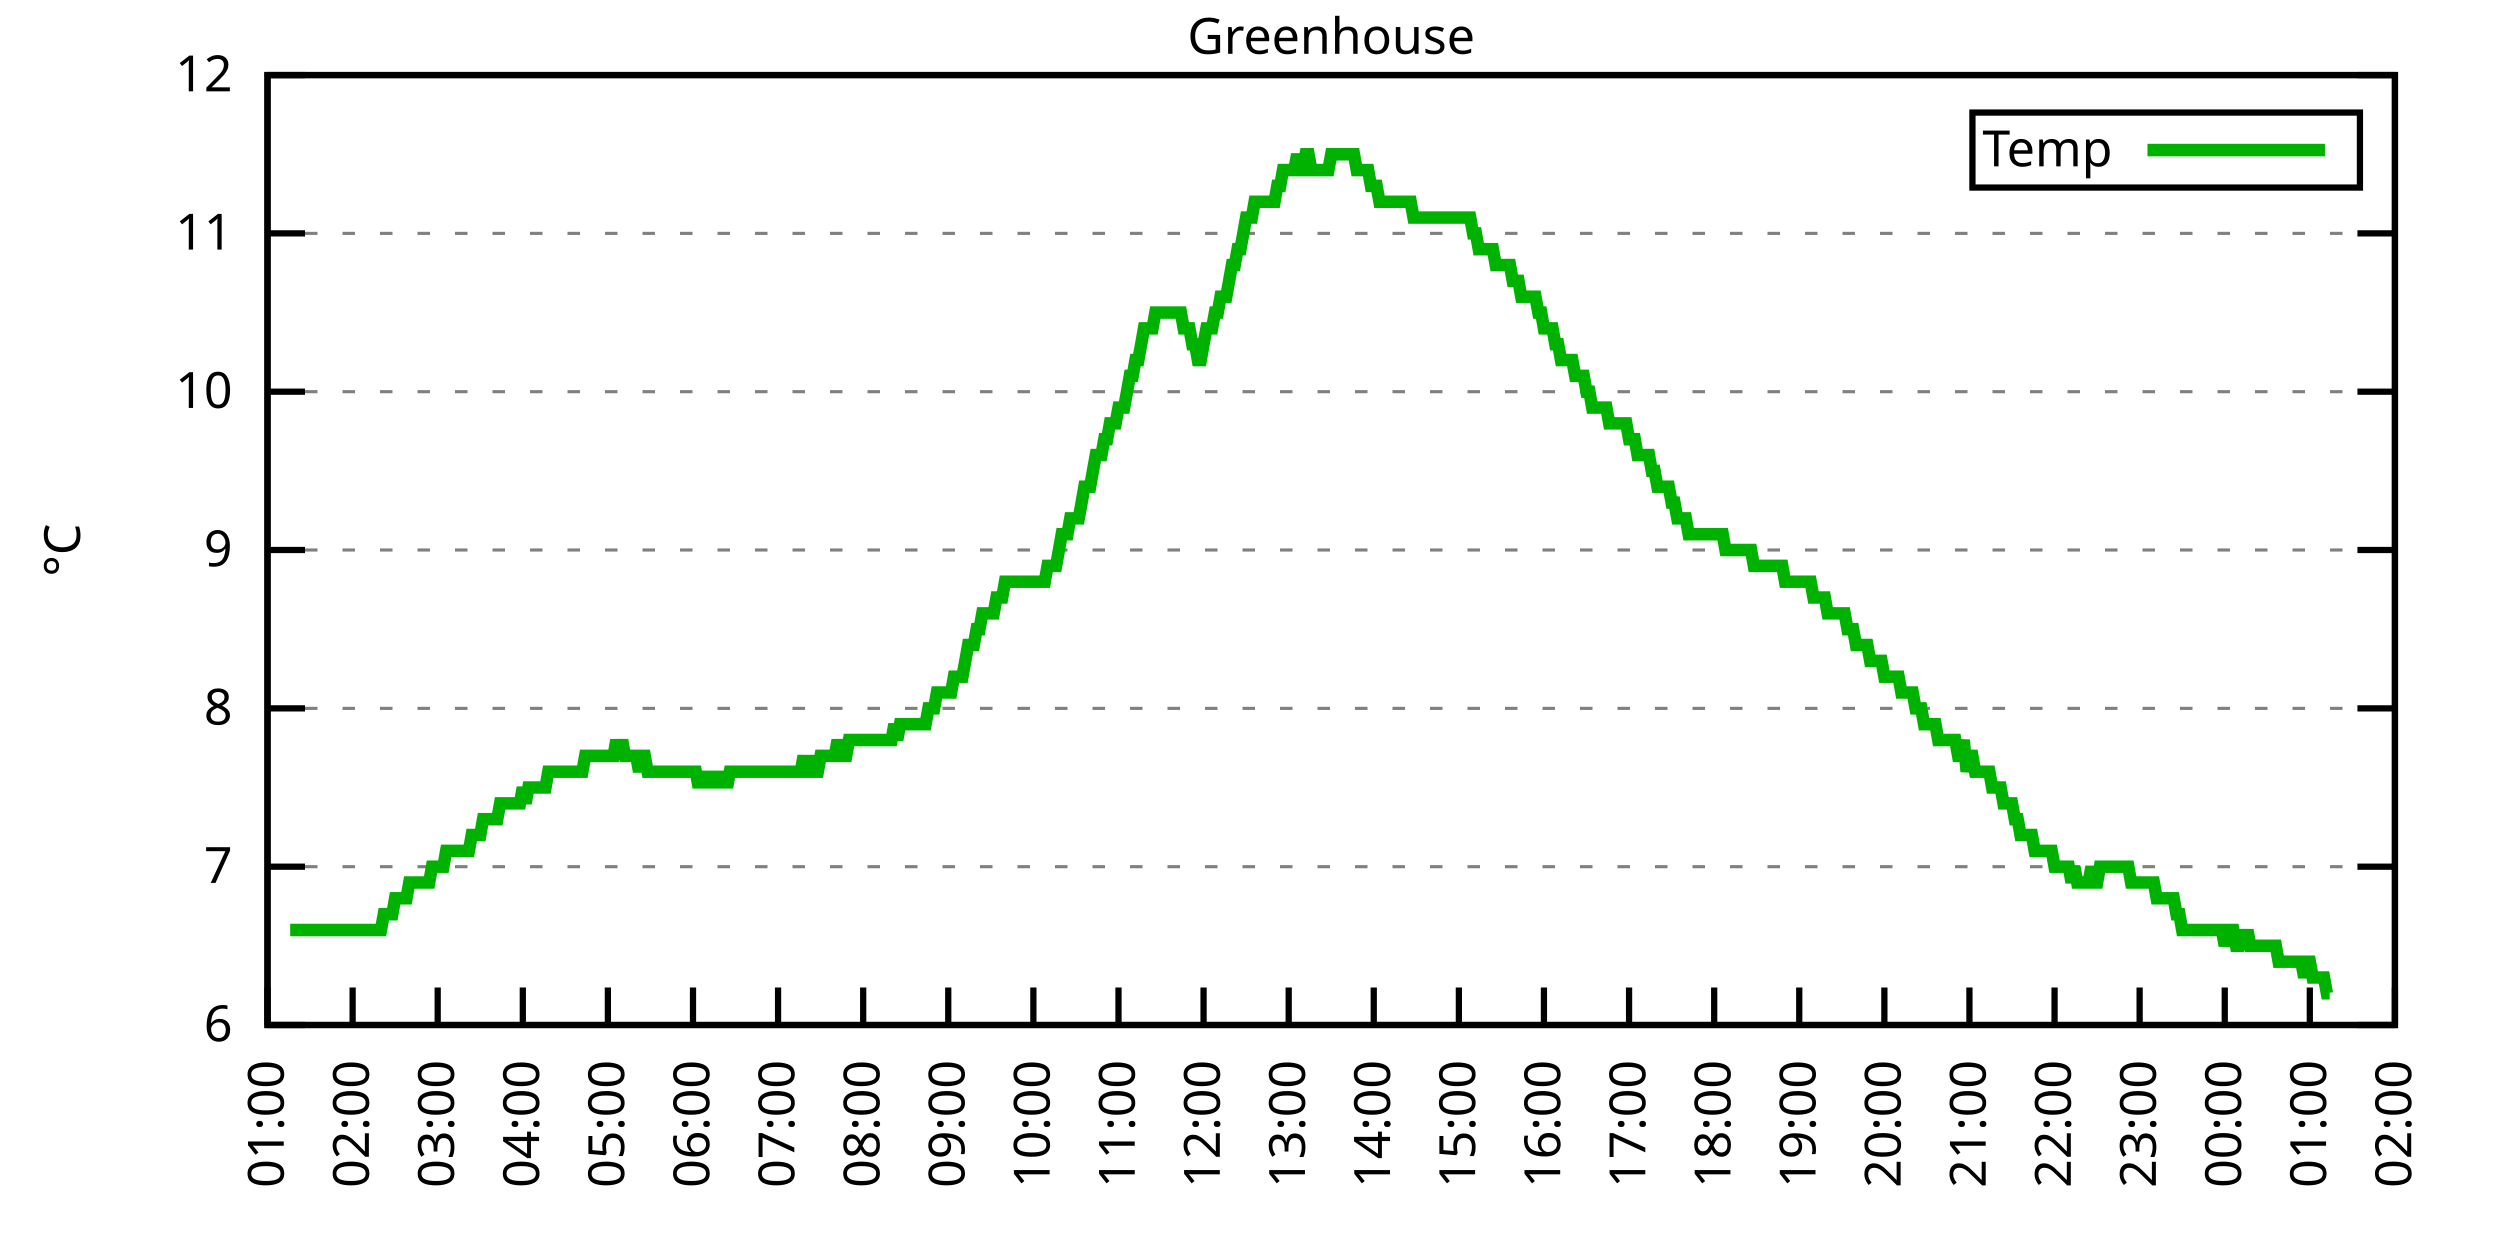
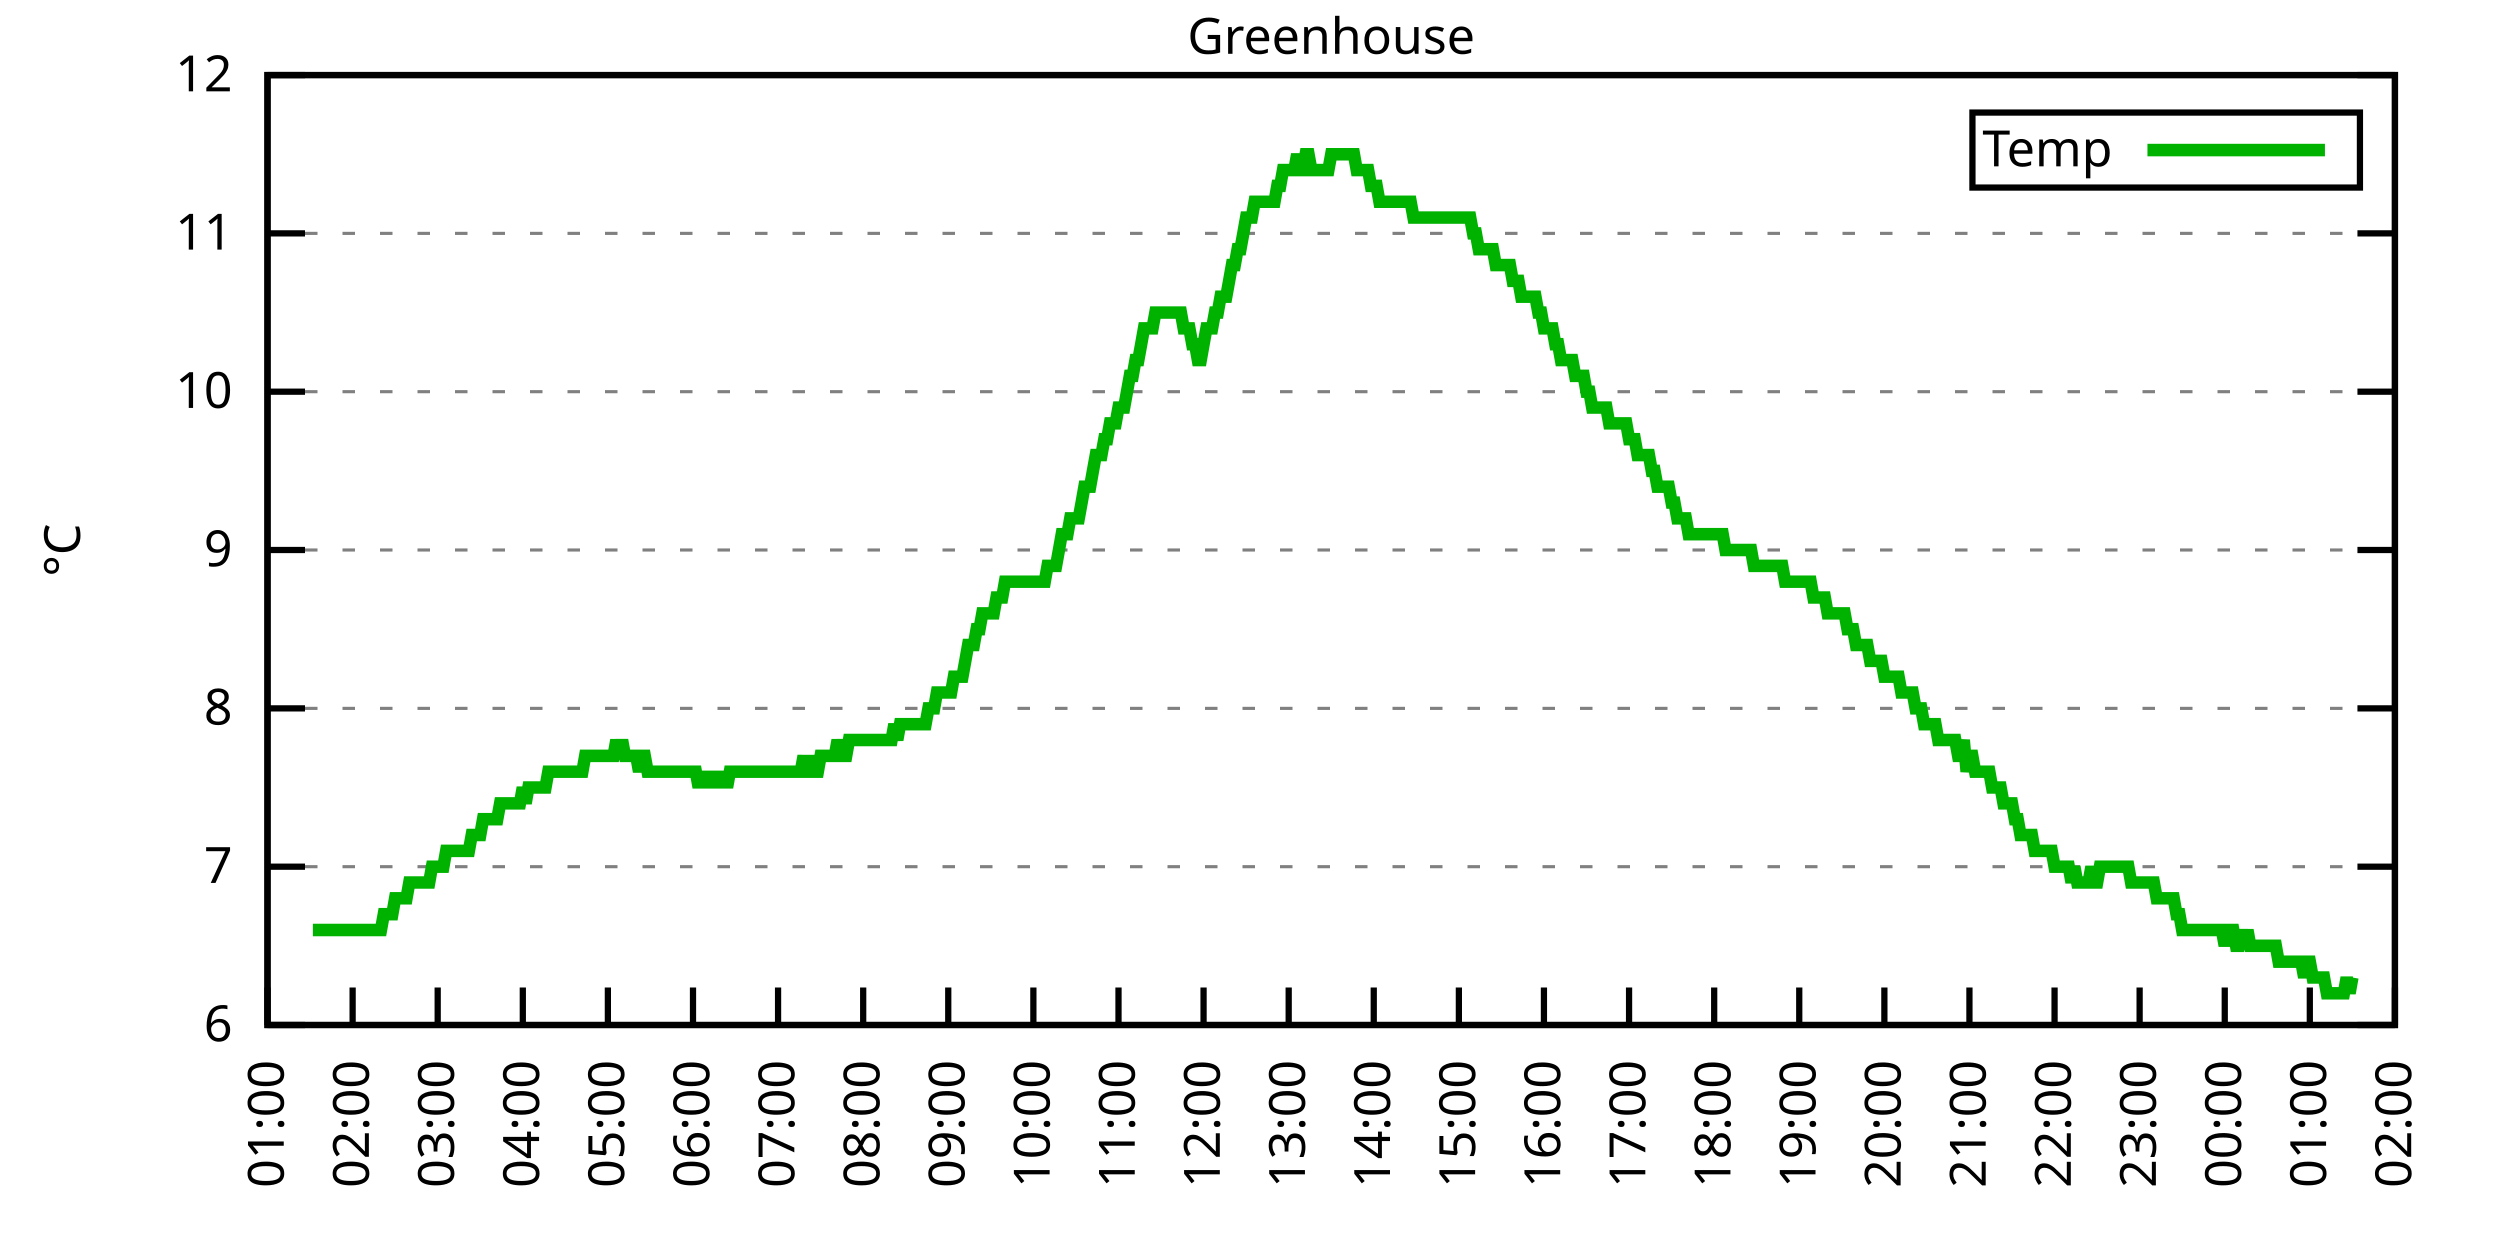
<svg xmlns="http://www.w3.org/2000/svg" xmlns:xlink="http://www.w3.org/1999/xlink" width="400" height="200" viewBox="0 0 400 200">
  <g id="gnuplot_canvas">
    <rect x="0" y="0" width="400" height="200" fill="none" />
    <defs>
      <circle id="gpDot" r="0.5" stroke-width="0.5" stroke="currentColor" />
      <path id="gpPt0" stroke-width="0.333" stroke="currentColor" d="M-1,0 h2 M0,-1 v2" />
      <path id="gpPt1" stroke-width="0.333" stroke="currentColor" d="M-1,-1 L1,1 M1,-1 L-1,1" />
      <path id="gpPt2" stroke-width="0.333" stroke="currentColor" d="M-1,0 L1,0 M0,-1 L0,1 M-1,-1 L1,1 M-1,1 L1,-1" />
      <rect id="gpPt3" stroke-width="0.333" stroke="currentColor" x="-1" y="-1" width="2" height="2" />
      <rect id="gpPt4" stroke-width="0.333" stroke="currentColor" fill="currentColor" x="-1" y="-1" width="2" height="2" />
      <circle id="gpPt5" stroke-width="0.333" stroke="currentColor" cx="0" cy="0" r="1" />
      <use xlink:href="#gpPt5" id="gpPt6" fill="currentColor" stroke="none" />
      <path id="gpPt7" stroke-width="0.333" stroke="currentColor" d="M0,-1.33 L-1.33,0.67 L1.33,0.67 z" />
      <use xlink:href="#gpPt7" id="gpPt8" fill="currentColor" stroke="none" />
      <use xlink:href="#gpPt7" id="gpPt9" stroke="currentColor" transform="rotate(180)" />
      <use xlink:href="#gpPt9" id="gpPt10" fill="currentColor" stroke="none" />
      <use xlink:href="#gpPt3" id="gpPt11" stroke="currentColor" transform="rotate(45)" />
      <use xlink:href="#gpPt11" id="gpPt12" fill="currentColor" stroke="none" />
      <path id="gpPt13" stroke-width="0.333" stroke="currentColor" d="M0,1.330 L1.265,0.411 L0.782,-1.067 L-0.782,-1.076 L-1.265,0.411 z" />
      <use xlink:href="#gpPt13" id="gpPt14" fill="currentColor" stroke="none" />
      <filter id="textbox" filterUnits="objectBoundingBox" x="0" y="0" height="1" width="1">
        <feFlood flood-color="white" flood-opacity="1" result="bgnd" />
        <feComposite in="SourceGraphic" in2="bgnd" operator="atop" />
      </filter>
      <filter id="greybox" filterUnits="objectBoundingBox" x="0" y="0" height="1" width="1">
        <feFlood flood-color="lightgrey" flood-opacity="1" result="grey" />
        <feComposite in="SourceGraphic" in2="grey" operator="atop" />
      </filter>
    </defs>
    <g fill="none" color="white" stroke="currentColor" stroke-width="1.00" stroke-linecap="butt" stroke-linejoin="miter">
</g>
    <g fill="none" color="black" stroke="currentColor" stroke-width="1.00" stroke-linecap="butt" stroke-linejoin="miter">
      <g stroke="none" shape-rendering="crispEdges">
        <polygon fill="rgb(255, 255, 255)" points="42.80,164.00 383.18,164.00 383.18,12.02 42.80,12.02 " />
      </g>
    </g>
    <g fill="none" color="black" stroke="currentColor" stroke-width="1.00" stroke-linecap="butt" stroke-linejoin="miter">
</g>
    <g fill="none" color="black" stroke="black" stroke-width="0.50" stroke-linecap="butt" stroke-linejoin="miter">
</g>
    <g fill="none" color="gray" stroke="currentColor" stroke-width="0.50" stroke-linecap="butt" stroke-linejoin="miter">
      <path stroke="gray" stroke-dasharray="2,4" class="gridline" d="M42.80,164.00 L383.19,164.00  " />
    </g>
    <g fill="none" color="gray" stroke="gray" stroke-width="1.00" stroke-linecap="butt" stroke-linejoin="miter">
</g>
    <g fill="none" color="black" stroke="currentColor" stroke-width="1.00" stroke-linecap="butt" stroke-linejoin="miter">
      <path stroke="black" d="M42.80,164.00 L48.80,164.00 M383.19,164.00 L377.19,164.00  " />
      <g transform="translate(37.20,166.60)" stroke="none" fill="black" font-family="Sans" font-size="8.00" text-anchor="end">
        <text>
          <tspan font-family="Sans"> 6</tspan>
        </text>
      </g>
    </g>
    <g fill="none" color="black" stroke="currentColor" stroke-width="1.00" stroke-linecap="butt" stroke-linejoin="miter">
</g>
    <g fill="none" color="black" stroke="black" stroke-width="0.50" stroke-linecap="butt" stroke-linejoin="miter">
</g>
    <g fill="none" color="gray" stroke="currentColor" stroke-width="0.50" stroke-linecap="butt" stroke-linejoin="miter">
      <path stroke="gray" stroke-dasharray="2,4" class="gridline" d="M42.80,138.67 L383.19,138.67  " />
    </g>
    <g fill="none" color="gray" stroke="gray" stroke-width="1.00" stroke-linecap="butt" stroke-linejoin="miter">
</g>
    <g fill="none" color="black" stroke="currentColor" stroke-width="1.00" stroke-linecap="butt" stroke-linejoin="miter">
      <path stroke="black" d="M42.80,138.67 L48.80,138.67 M383.19,138.67 L377.19,138.67  " />
      <g transform="translate(37.20,141.27)" stroke="none" fill="black" font-family="Sans" font-size="8.00" text-anchor="end">
        <text>
          <tspan font-family="Sans"> 7</tspan>
        </text>
      </g>
    </g>
    <g fill="none" color="black" stroke="currentColor" stroke-width="1.00" stroke-linecap="butt" stroke-linejoin="miter">
</g>
    <g fill="none" color="black" stroke="black" stroke-width="0.50" stroke-linecap="butt" stroke-linejoin="miter">
</g>
    <g fill="none" color="gray" stroke="currentColor" stroke-width="0.50" stroke-linecap="butt" stroke-linejoin="miter">
      <path stroke="gray" stroke-dasharray="2,4" class="gridline" d="M42.80,113.34 L383.19,113.34  " />
    </g>
    <g fill="none" color="gray" stroke="gray" stroke-width="1.00" stroke-linecap="butt" stroke-linejoin="miter">
</g>
    <g fill="none" color="black" stroke="currentColor" stroke-width="1.00" stroke-linecap="butt" stroke-linejoin="miter">
      <path stroke="black" d="M42.80,113.34 L48.80,113.34 M383.19,113.34 L377.19,113.34  " />
      <g transform="translate(37.20,115.94)" stroke="none" fill="black" font-family="Sans" font-size="8.00" text-anchor="end">
        <text>
          <tspan font-family="Sans"> 8</tspan>
        </text>
      </g>
    </g>
    <g fill="none" color="black" stroke="currentColor" stroke-width="1.00" stroke-linecap="butt" stroke-linejoin="miter">
</g>
    <g fill="none" color="black" stroke="black" stroke-width="0.50" stroke-linecap="butt" stroke-linejoin="miter">
</g>
    <g fill="none" color="gray" stroke="currentColor" stroke-width="0.50" stroke-linecap="butt" stroke-linejoin="miter">
      <path stroke="gray" stroke-dasharray="2,4" class="gridline" d="M42.80,88.00 L383.19,88.00  " />
    </g>
    <g fill="none" color="gray" stroke="gray" stroke-width="1.00" stroke-linecap="butt" stroke-linejoin="miter">
</g>
    <g fill="none" color="black" stroke="currentColor" stroke-width="1.00" stroke-linecap="butt" stroke-linejoin="miter">
      <path stroke="black" d="M42.80,88.00 L48.80,88.00 M383.19,88.00 L377.19,88.00  " />
      <g transform="translate(37.20,90.60)" stroke="none" fill="black" font-family="Sans" font-size="8.00" text-anchor="end">
        <text>
          <tspan font-family="Sans"> 9</tspan>
        </text>
      </g>
    </g>
    <g fill="none" color="black" stroke="currentColor" stroke-width="1.00" stroke-linecap="butt" stroke-linejoin="miter">
</g>
    <g fill="none" color="black" stroke="black" stroke-width="0.50" stroke-linecap="butt" stroke-linejoin="miter">
</g>
    <g fill="none" color="gray" stroke="currentColor" stroke-width="0.50" stroke-linecap="butt" stroke-linejoin="miter">
      <path stroke="gray" stroke-dasharray="2,4" class="gridline" d="M42.80,62.67 L383.19,62.67  " />
    </g>
    <g fill="none" color="gray" stroke="gray" stroke-width="1.00" stroke-linecap="butt" stroke-linejoin="miter">
</g>
    <g fill="none" color="black" stroke="currentColor" stroke-width="1.00" stroke-linecap="butt" stroke-linejoin="miter">
      <path stroke="black" d="M42.80,62.67 L48.80,62.67 M383.19,62.67 L377.19,62.67  " />
      <g transform="translate(37.20,65.27)" stroke="none" fill="black" font-family="Sans" font-size="8.00" text-anchor="end">
        <text>
          <tspan font-family="Sans"> 10</tspan>
        </text>
      </g>
    </g>
    <g fill="none" color="black" stroke="currentColor" stroke-width="1.00" stroke-linecap="butt" stroke-linejoin="miter">
</g>
    <g fill="none" color="black" stroke="black" stroke-width="0.50" stroke-linecap="butt" stroke-linejoin="miter">
</g>
    <g fill="none" color="gray" stroke="currentColor" stroke-width="0.50" stroke-linecap="butt" stroke-linejoin="miter">
      <path stroke="gray" stroke-dasharray="2,4" class="gridline" d="M42.80,37.34 L383.19,37.34  " />
    </g>
    <g fill="none" color="gray" stroke="gray" stroke-width="1.00" stroke-linecap="butt" stroke-linejoin="miter">
</g>
    <g fill="none" color="black" stroke="currentColor" stroke-width="1.00" stroke-linecap="butt" stroke-linejoin="miter">
      <path stroke="black" d="M42.80,37.34 L48.80,37.34 M383.19,37.34 L377.19,37.34  " />
      <g transform="translate(37.20,39.94)" stroke="none" fill="black" font-family="Sans" font-size="8.00" text-anchor="end">
        <text>
          <tspan font-family="Sans"> 11</tspan>
        </text>
      </g>
    </g>
    <g fill="none" color="black" stroke="currentColor" stroke-width="1.00" stroke-linecap="butt" stroke-linejoin="miter">
</g>
    <g fill="none" color="black" stroke="black" stroke-width="0.50" stroke-linecap="butt" stroke-linejoin="miter">
</g>
    <g fill="none" color="gray" stroke="currentColor" stroke-width="0.50" stroke-linecap="butt" stroke-linejoin="miter">
      <path stroke="gray" stroke-dasharray="2,4" class="gridline" d="M42.80,12.01 L383.19,12.01  " />
    </g>
    <g fill="none" color="gray" stroke="gray" stroke-width="1.00" stroke-linecap="butt" stroke-linejoin="miter">
</g>
    <g fill="none" color="black" stroke="currentColor" stroke-width="1.00" stroke-linecap="butt" stroke-linejoin="miter">
      <path stroke="black" d="M42.80,12.01 L48.80,12.01 M383.19,12.01 L377.19,12.01  " />
      <g transform="translate(37.20,14.61)" stroke="none" fill="black" font-family="Sans" font-size="8.00" text-anchor="end">
        <text>
          <tspan font-family="Sans"> 12</tspan>
        </text>
      </g>
    </g>
    <g fill="none" color="black" stroke="currentColor" stroke-width="1.00" stroke-linecap="butt" stroke-linejoin="miter">
      <path stroke="black" d="M42.80,164.00 L42.80,158.00  " />
      <g transform="translate(45.40,169.60) rotate(270.00)" stroke="none" fill="black" font-family="Sans" font-size="8.00" text-anchor="end">
        <text>
          <tspan font-family="Sans">01:00</tspan>
        </text>
      </g>
    </g>
    <g fill="none" color="black" stroke="currentColor" stroke-width="1.00" stroke-linecap="butt" stroke-linejoin="miter">
      <path stroke="black" d="M56.42,164.00 L56.42,158.00  " />
      <g transform="translate(59.02,169.60) rotate(270.00)" stroke="none" fill="black" font-family="Sans" font-size="8.00" text-anchor="end">
        <text>
          <tspan font-family="Sans">02:00</tspan>
        </text>
      </g>
    </g>
    <g fill="none" color="black" stroke="currentColor" stroke-width="1.00" stroke-linecap="butt" stroke-linejoin="miter">
      <path stroke="black" d="M70.03,164.00 L70.03,158.00  " />
      <g transform="translate(72.63,169.60) rotate(270.00)" stroke="none" fill="black" font-family="Sans" font-size="8.00" text-anchor="end">
        <text>
          <tspan font-family="Sans">03:00</tspan>
        </text>
      </g>
    </g>
    <g fill="none" color="black" stroke="currentColor" stroke-width="1.00" stroke-linecap="butt" stroke-linejoin="miter">
      <path stroke="black" d="M83.65,164.00 L83.65,158.00  " />
      <g transform="translate(86.25,169.60) rotate(270.00)" stroke="none" fill="black" font-family="Sans" font-size="8.00" text-anchor="end">
        <text>
          <tspan font-family="Sans">04:00</tspan>
        </text>
      </g>
    </g>
    <g fill="none" color="black" stroke="currentColor" stroke-width="1.00" stroke-linecap="butt" stroke-linejoin="miter">
      <path stroke="black" d="M97.26,164.00 L97.26,158.00  " />
      <g transform="translate(99.86,169.60) rotate(270.00)" stroke="none" fill="black" font-family="Sans" font-size="8.00" text-anchor="end">
        <text>
          <tspan font-family="Sans">05:00</tspan>
        </text>
      </g>
    </g>
    <g fill="none" color="black" stroke="currentColor" stroke-width="1.00" stroke-linecap="butt" stroke-linejoin="miter">
      <path stroke="black" d="M110.88,164.00 L110.88,158.00  " />
      <g transform="translate(113.48,169.60) rotate(270.00)" stroke="none" fill="black" font-family="Sans" font-size="8.00" text-anchor="end">
        <text>
          <tspan font-family="Sans">06:00</tspan>
        </text>
      </g>
    </g>
    <g fill="none" color="black" stroke="currentColor" stroke-width="1.00" stroke-linecap="butt" stroke-linejoin="miter">
      <path stroke="black" d="M124.49,164.00 L124.49,158.00  " />
      <g transform="translate(127.09,169.60) rotate(270.00)" stroke="none" fill="black" font-family="Sans" font-size="8.00" text-anchor="end">
        <text>
          <tspan font-family="Sans">07:00</tspan>
        </text>
      </g>
    </g>
    <g fill="none" color="black" stroke="currentColor" stroke-width="1.00" stroke-linecap="butt" stroke-linejoin="miter">
      <path stroke="black" d="M138.11,164.00 L138.11,158.00  " />
      <g transform="translate(140.71,169.60) rotate(270.00)" stroke="none" fill="black" font-family="Sans" font-size="8.00" text-anchor="end">
        <text>
          <tspan font-family="Sans">08:00</tspan>
        </text>
      </g>
    </g>
    <g fill="none" color="black" stroke="currentColor" stroke-width="1.00" stroke-linecap="butt" stroke-linejoin="miter">
      <path stroke="black" d="M151.72,164.00 L151.72,158.00  " />
      <g transform="translate(154.32,169.60) rotate(270.00)" stroke="none" fill="black" font-family="Sans" font-size="8.00" text-anchor="end">
        <text>
          <tspan font-family="Sans">09:00</tspan>
        </text>
      </g>
    </g>
    <g fill="none" color="black" stroke="currentColor" stroke-width="1.00" stroke-linecap="butt" stroke-linejoin="miter">
      <path stroke="black" d="M165.34,164.00 L165.34,158.00  " />
      <g transform="translate(167.94,169.60) rotate(270.00)" stroke="none" fill="black" font-family="Sans" font-size="8.00" text-anchor="end">
        <text>
          <tspan font-family="Sans">10:00</tspan>
        </text>
      </g>
    </g>
    <g fill="none" color="black" stroke="currentColor" stroke-width="1.00" stroke-linecap="butt" stroke-linejoin="miter">
      <path stroke="black" d="M178.96,164.00 L178.96,158.00  " />
      <g transform="translate(181.56,169.60) rotate(270.00)" stroke="none" fill="black" font-family="Sans" font-size="8.00" text-anchor="end">
        <text>
          <tspan font-family="Sans">11:00</tspan>
        </text>
      </g>
    </g>
    <g fill="none" color="black" stroke="currentColor" stroke-width="1.00" stroke-linecap="butt" stroke-linejoin="miter">
      <path stroke="black" d="M192.57,164.00 L192.57,158.00  " />
      <g transform="translate(195.17,169.60) rotate(270.00)" stroke="none" fill="black" font-family="Sans" font-size="8.00" text-anchor="end">
        <text>
          <tspan font-family="Sans">12:00</tspan>
        </text>
      </g>
    </g>
    <g fill="none" color="black" stroke="currentColor" stroke-width="1.00" stroke-linecap="butt" stroke-linejoin="miter">
      <path stroke="black" d="M206.19,164.00 L206.19,158.00  " />
      <g transform="translate(208.79,169.60) rotate(270.00)" stroke="none" fill="black" font-family="Sans" font-size="8.00" text-anchor="end">
        <text>
          <tspan font-family="Sans">13:00</tspan>
        </text>
      </g>
    </g>
    <g fill="none" color="black" stroke="currentColor" stroke-width="1.00" stroke-linecap="butt" stroke-linejoin="miter">
      <path stroke="black" d="M219.80,164.00 L219.80,158.00  " />
      <g transform="translate(222.40,169.60) rotate(270.00)" stroke="none" fill="black" font-family="Sans" font-size="8.00" text-anchor="end">
        <text>
          <tspan font-family="Sans">14:00</tspan>
        </text>
      </g>
    </g>
    <g fill="none" color="black" stroke="currentColor" stroke-width="1.00" stroke-linecap="butt" stroke-linejoin="miter">
      <path stroke="black" d="M233.42,164.00 L233.42,158.00  " />
      <g transform="translate(236.02,169.60) rotate(270.00)" stroke="none" fill="black" font-family="Sans" font-size="8.00" text-anchor="end">
        <text>
          <tspan font-family="Sans">15:00</tspan>
        </text>
      </g>
    </g>
    <g fill="none" color="black" stroke="currentColor" stroke-width="1.00" stroke-linecap="butt" stroke-linejoin="miter">
      <path stroke="black" d="M247.03,164.00 L247.03,158.00  " />
      <g transform="translate(249.63,169.60) rotate(270.00)" stroke="none" fill="black" font-family="Sans" font-size="8.00" text-anchor="end">
        <text>
          <tspan font-family="Sans">16:00</tspan>
        </text>
      </g>
    </g>
    <g fill="none" color="black" stroke="currentColor" stroke-width="1.00" stroke-linecap="butt" stroke-linejoin="miter">
      <path stroke="black" d="M260.65,164.00 L260.65,158.00  " />
      <g transform="translate(263.25,169.60) rotate(270.00)" stroke="none" fill="black" font-family="Sans" font-size="8.00" text-anchor="end">
        <text>
          <tspan font-family="Sans">17:00</tspan>
        </text>
      </g>
    </g>
    <g fill="none" color="black" stroke="currentColor" stroke-width="1.00" stroke-linecap="butt" stroke-linejoin="miter">
      <path stroke="black" d="M274.27,164.00 L274.27,158.00  " />
      <g transform="translate(276.87,169.60) rotate(270.00)" stroke="none" fill="black" font-family="Sans" font-size="8.00" text-anchor="end">
        <text>
          <tspan font-family="Sans">18:00</tspan>
        </text>
      </g>
    </g>
    <g fill="none" color="black" stroke="currentColor" stroke-width="1.00" stroke-linecap="butt" stroke-linejoin="miter">
      <path stroke="black" d="M287.88,164.00 L287.88,158.00  " />
      <g transform="translate(290.48,169.60) rotate(270.00)" stroke="none" fill="black" font-family="Sans" font-size="8.00" text-anchor="end">
        <text>
          <tspan font-family="Sans">19:00</tspan>
        </text>
      </g>
    </g>
    <g fill="none" color="black" stroke="currentColor" stroke-width="1.00" stroke-linecap="butt" stroke-linejoin="miter">
      <path stroke="black" d="M301.50,164.00 L301.50,158.00  " />
      <g transform="translate(304.10,169.60) rotate(270.00)" stroke="none" fill="black" font-family="Sans" font-size="8.00" text-anchor="end">
        <text>
          <tspan font-family="Sans">20:00</tspan>
        </text>
      </g>
    </g>
    <g fill="none" color="black" stroke="currentColor" stroke-width="1.00" stroke-linecap="butt" stroke-linejoin="miter">
      <path stroke="black" d="M315.11,164.00 L315.11,158.00  " />
      <g transform="translate(317.71,169.60) rotate(270.00)" stroke="none" fill="black" font-family="Sans" font-size="8.00" text-anchor="end">
        <text>
          <tspan font-family="Sans">21:00</tspan>
        </text>
      </g>
    </g>
    <g fill="none" color="black" stroke="currentColor" stroke-width="1.00" stroke-linecap="butt" stroke-linejoin="miter">
      <path stroke="black" d="M328.73,164.00 L328.73,158.00  " />
      <g transform="translate(331.33,169.60) rotate(270.00)" stroke="none" fill="black" font-family="Sans" font-size="8.00" text-anchor="end">
        <text>
          <tspan font-family="Sans">22:00</tspan>
        </text>
      </g>
    </g>
    <g fill="none" color="black" stroke="currentColor" stroke-width="1.00" stroke-linecap="butt" stroke-linejoin="miter">
      <path stroke="black" d="M342.34,164.00 L342.34,158.00  " />
      <g transform="translate(344.94,169.60) rotate(270.00)" stroke="none" fill="black" font-family="Sans" font-size="8.00" text-anchor="end">
        <text>
          <tspan font-family="Sans">23:00</tspan>
        </text>
      </g>
    </g>
    <g fill="none" color="black" stroke="currentColor" stroke-width="1.00" stroke-linecap="butt" stroke-linejoin="miter">
      <path stroke="black" d="M355.96,164.00 L355.96,158.00  " />
      <g transform="translate(358.56,169.60) rotate(270.00)" stroke="none" fill="black" font-family="Sans" font-size="8.00" text-anchor="end">
        <text>
          <tspan font-family="Sans">00:00</tspan>
        </text>
      </g>
    </g>
    <g fill="none" color="black" stroke="currentColor" stroke-width="1.00" stroke-linecap="butt" stroke-linejoin="miter">
      <path stroke="black" d="M369.57,164.00 L369.57,158.00  " />
      <g transform="translate(372.17,169.60) rotate(270.00)" stroke="none" fill="black" font-family="Sans" font-size="8.00" text-anchor="end">
        <text>
          <tspan font-family="Sans">01:00</tspan>
        </text>
      </g>
    </g>
    <g fill="none" color="black" stroke="currentColor" stroke-width="1.00" stroke-linecap="butt" stroke-linejoin="miter">
      <path stroke="black" d="M383.19,164.00 L383.19,158.00  " />
      <g transform="translate(385.79,169.60) rotate(270.00)" stroke="none" fill="black" font-family="Sans" font-size="8.00" text-anchor="end">
        <text>
          <tspan font-family="Sans">02:00</tspan>
        </text>
      </g>
    </g>
    <g fill="none" color="black" stroke="currentColor" stroke-width="1.00" stroke-linecap="butt" stroke-linejoin="miter">
</g>
    <g fill="none" color="black" stroke="currentColor" stroke-width="1.00" stroke-linecap="butt" stroke-linejoin="miter">
      <path stroke="black" d="M42.80,12.01 L42.80,164.00 L383.19,164.00 L383.19,12.01 L42.80,12.01 Z  " />
    </g>
    <g fill="none" color="black" stroke="currentColor" stroke-width="1.00" stroke-linecap="butt" stroke-linejoin="miter">
</g>
    <g fill="none" color="black" stroke="currentColor" stroke-width="1.00" stroke-linecap="butt" stroke-linejoin="miter">
      <path stroke="black" d="M315.59,30.01 L315.59,18.01 L377.59,18.01 L377.59,30.01 L315.59,30.01 Z  " />
    </g>
    <g id="Greenhouse_plot_1">
      <g fill="none" color="white" stroke="black" stroke-width="2.00" stroke-linecap="butt" stroke-linejoin="miter">
</g>
      <g fill="none" color="black" stroke="currentColor" stroke-width="2.00" stroke-linecap="butt" stroke-linejoin="miter">
        <g transform="translate(337.99,26.61)" stroke="none" fill="black" font-family="Sans" font-size="8.00" text-anchor="end">
          <text>
            <tspan font-family="Sans">Temp</tspan>
          </text>
        </g>
      </g>
      <g fill="none" color="black" stroke="currentColor" stroke-width="2.00" stroke-linecap="butt" stroke-linejoin="miter">
-         <path stroke="rgb(  0, 178,   0)" d="M343.59,24.01 L371.99,24.01 M46.43,148.80 L46.88,148.80 L47.34,148.80 L47.79,148.80 L48.25,148.80 L48.70,148.80   L49.15,148.80 L49.61,148.80 L50.06,148.80 L50.52,148.80 L50.97,148.80 L51.42,148.80 L51.88,148.80 L52.33,148.80   L52.78,148.80 L53.24,148.80 L53.69,148.80 L54.15,148.80 L54.60,148.80 L55.05,148.80 L55.51,148.80 L55.96,148.80   L56.42,148.80 L56.87,148.80 L57.32,148.80 L57.78,148.80 L58.23,148.80 L58.68,148.80 L59.14,148.80 L59.59,148.80   L60.05,148.80 L60.50,148.80 L60.95,148.80 L61.41,146.27 L61.86,146.27 L62.32,146.27 L62.77,146.27 L63.22,143.73   L63.68,143.73 L64.13,143.73 L64.58,143.73 L65.04,143.73 L65.49,141.20 L65.95,141.20 L66.40,141.20 L66.85,141.20   L67.31,141.20 L67.76,141.20 L68.22,141.20 L68.67,141.20 L69.12,138.67 L69.58,138.67 L70.03,138.67 L70.49,138.67   L70.94,138.67 L71.39,136.14 L71.85,136.14 L72.30,136.14 L72.75,136.14 L73.21,136.14 L73.66,136.14 L74.12,136.14   L74.57,136.14 L75.02,136.14 L75.48,133.60 L75.93,133.60 L76.39,133.60 L76.84,133.60 L77.29,131.07 L77.75,131.07   L78.20,131.07 L78.65,131.07 L79.11,131.07 L79.56,131.07 L80.02,128.54 L80.47,128.54 L80.92,128.54 L81.38,128.54   L81.83,128.54 L82.29,128.54 L82.74,128.54 L83.19,128.54 L83.65,126.00 L84.10,128.54 L84.55,126.00 L85.01,126.00   L85.46,126.00 L85.92,126.00 L86.37,126.00 L86.82,126.00 L87.28,126.00 L87.73,123.47 L88.19,123.47 L88.64,123.47   L89.09,123.47 L89.55,123.47 L90.00,123.47 L90.45,123.47 L90.91,123.47 L91.36,123.47 L91.82,123.47 L92.27,123.47   L92.72,123.47 L93.18,123.47 L93.63,120.94 L94.09,120.94 L94.54,120.94 L94.99,120.94 L95.45,120.94 L95.90,120.94   L96.35,120.94 L96.81,120.94 L97.26,120.94 L97.72,120.94 L98.17,120.94 L98.62,118.40 L99.08,120.94 L99.53,118.40   L99.99,120.94 L100.44,120.94 L100.89,120.94 L101.35,120.94 L101.80,120.94 L102.25,123.47 L102.71,120.94 L103.16,120.94   L103.62,123.47 L104.07,123.47 L104.52,123.47 L104.98,123.47 L105.43,123.47 L105.89,123.47 L106.34,123.47 L106.79,123.47   L107.25,123.47 L107.70,123.47 L108.15,123.47 L108.61,123.47 L109.06,123.47 L109.52,123.47 L109.97,123.47 L110.42,123.47   L110.88,123.47 L111.33,123.47 L111.79,126.00 L112.24,123.47 L112.69,126.00 L113.15,123.47 L113.60,126.00 L114.05,123.47   L114.51,126.00 L114.96,123.47 L115.42,126.00 L115.87,123.47 L116.32,126.00 L116.78,123.47 L117.23,123.47 L117.69,123.47   L118.14,123.47 L118.59,123.47 L119.05,123.47 L119.50,123.47 L119.96,123.47 L120.41,123.47 L120.86,123.47 L121.32,123.47   L121.77,123.47 L122.22,123.47 L122.68,123.47 L123.13,123.47 L123.59,123.47 L124.04,123.47 L124.49,123.47 L124.95,123.47   L125.40,123.47 L125.86,123.47 L126.31,123.47 L126.76,123.47 L127.22,123.47 L127.67,123.47 L128.12,123.47 L128.58,120.94   L129.03,123.47 L129.49,123.47 L129.94,120.94 L130.39,123.47 L130.85,123.47 L131.30,120.94 L131.76,120.94 L132.21,120.94   L132.66,120.94 L133.12,120.94 L133.57,120.94 L134.02,118.40 L134.48,120.94 L134.93,120.94 L135.39,120.94 L135.84,118.40   L136.29,118.40 L136.75,118.40 L137.20,118.40 L137.66,118.40 L138.11,118.40 L138.56,118.40 L139.02,118.40 L139.47,118.40   L139.92,118.40 L140.38,118.40 L140.83,118.40 L141.29,118.40 L141.74,118.40 L142.19,118.40 L142.65,118.40 L143.10,115.87   L143.56,118.40 L144.01,115.87 L144.46,115.87 L144.92,115.87 L145.37,115.87 L145.82,115.87 L146.28,115.87 L146.73,115.87   L147.19,115.87 L147.64,115.87 L148.09,115.87 L148.55,113.34 L149.00,113.34 L149.46,113.34 L149.91,110.80 L150.36,110.80   L150.82,110.80 L151.27,110.80 L151.72,110.80 L152.18,110.80 L152.63,108.27 L153.09,108.27 L153.54,108.27 L153.99,108.27   L154.45,105.74 L154.90,103.20 L155.36,103.20 L155.81,103.20 L156.26,100.67 L156.72,100.67 L157.17,98.14 L157.62,98.14   L158.08,98.14 L158.53,98.14 L158.99,98.14 L159.44,95.60 L159.89,95.60 L160.35,95.60 L160.80,93.07 L161.26,93.07   L161.71,93.07 L162.16,93.07 L162.62,93.07 L163.07,93.07 L163.52,93.07 L163.98,93.07 L164.43,93.07 L164.89,93.07   L165.34,93.07 L165.79,93.07 L166.25,93.07 L166.70,93.07 L167.16,93.07 L167.61,90.54 L168.06,90.54 L168.52,90.54   L168.97,90.54 L169.43,88.00 L169.88,85.47 L170.33,85.47 L170.79,85.47 L171.24,82.94 L171.69,82.94 L172.15,82.94   L172.60,82.94 L173.06,80.41 L173.51,77.87 L173.96,77.87 L174.42,77.87 L174.87,75.34 L175.33,72.81 L175.78,72.81   L176.23,72.81 L176.69,70.27 L177.14,70.27 L177.59,67.74 L178.05,67.74 L178.50,67.74 L178.96,65.21 L179.41,65.21   L179.86,65.21 L180.32,62.67 L180.77,60.14 L181.23,60.14 L181.68,57.61 L182.13,57.61 L182.59,55.07 L183.04,52.54   L183.49,52.54 L183.95,52.54 L184.40,52.54 L184.86,50.01 L185.31,50.01 L185.76,50.01 L186.22,50.01 L186.67,50.01   L187.13,50.01 L187.58,50.01 L188.03,50.01 L188.49,50.01 L188.94,50.01 L189.39,52.54 L189.85,52.54 L190.30,52.54   L190.76,55.07 L191.21,55.07 L191.66,57.61 L192.12,57.61 L192.57,55.07 L193.03,52.54 L193.48,52.54 L193.93,52.54   L194.39,50.01 L194.84,50.01 L195.29,47.47 L195.75,47.47 L196.20,47.47 L196.66,44.94 L197.11,42.41 L197.56,42.41   L198.02,39.87 L198.47,39.87 L198.93,37.34 L199.38,34.81 L199.83,34.81 L200.29,34.81 L200.74,32.28 L201.19,32.28   L201.65,32.28 L202.10,32.28 L202.56,32.28 L203.01,32.28 L203.46,32.28 L203.92,32.28 L204.37,29.74 L204.83,29.74   L205.28,27.21 L205.73,27.21 L206.19,27.21 L206.64,27.21 L207.09,27.21 L207.55,24.68 L208.00,27.21 L208.46,27.21   L208.91,24.68 L209.36,24.68 L209.82,27.21 L210.27,27.21 L210.73,27.21 L211.18,27.21 L211.63,27.21 L212.09,27.21   L212.54,27.21 L213.00,24.68 L213.45,24.68 L213.90,24.68 L214.36,24.68 L214.81,24.68 L215.26,24.68 L215.72,24.68   L216.17,24.68 L216.63,24.68 L217.08,27.21 L217.53,27.21 L217.99,27.21 L218.44,27.21 L218.90,27.21 L219.35,29.74   L219.80,29.74 L220.26,29.74 L220.71,32.28 L221.16,32.28 L221.62,32.28 L222.07,32.28 L222.53,32.28 L222.98,32.28   L223.43,32.28 L223.89,32.28 L224.34,32.28 L224.80,32.28 L225.25,32.28 L225.70,32.28 L226.16,34.81 L226.61,34.81   L227.06,34.81 L227.52,34.81 L227.97,34.81 L228.43,34.81 L228.88,34.81 L229.33,34.81 L229.79,34.81 L230.24,34.81   L230.70,34.81 L231.15,34.81 L231.60,34.81 L232.06,34.81 L232.51,34.81 L232.96,34.81 L233.42,34.81 L233.87,34.81   L234.33,34.81 L234.78,34.81 L235.23,34.81 L235.69,37.34 L236.14,37.34 L236.60,39.87 L237.05,39.87 L237.50,39.87   L237.96,39.87 L238.41,39.87 L238.86,39.87 L239.32,42.41 L239.77,42.41 L240.23,42.41 L240.68,42.41 L241.13,42.41   L241.59,42.41 L242.04,44.94 L242.50,44.94 L242.95,44.94 L243.40,47.47 L243.86,47.47 L244.31,47.47 L244.76,47.47   L245.22,47.47 L245.67,47.47 L246.13,50.01 L246.58,50.01 L247.03,52.54 L247.49,52.54 L247.94,52.54 L248.40,52.54   L248.85,55.07 L249.30,55.07 L249.76,57.61 L250.21,57.61 L250.66,57.61 L251.12,57.61 L251.57,57.61 L252.03,60.14   L252.48,60.14 L252.93,60.14 L253.39,60.14 L253.84,62.67 L254.30,62.67 L254.75,65.21 L255.20,65.21 L255.66,65.21   L256.11,65.21 L256.56,65.21 L257.02,65.21 L257.47,67.74 L257.93,67.74 L258.38,67.74 L258.83,67.74 L259.29,67.74   L259.74,67.74 L260.20,67.74 L260.65,70.27 L261.10,70.27 L261.56,70.27 L262.01,72.81 L262.47,72.81 L262.92,72.81   L263.37,72.81 L263.83,72.81 L264.28,75.34 L264.73,75.34 L265.19,77.87 L265.64,77.87 L266.10,77.87 L266.55,77.87   L267.00,77.87 L267.46,80.41 L267.91,80.41 L268.37,82.94 L268.82,82.94 L269.27,82.94 L269.73,82.94 L270.18,85.47   L270.63,85.47 L271.09,85.47 L271.54,85.47 L272.00,85.47 L272.45,85.47 L272.90,85.47 L273.36,85.47 L273.81,85.47   L274.27,85.47 L274.72,85.47 L275.17,85.47 L275.63,85.47 L276.08,88.00 L276.53,88.00 L276.99,88.00 L277.44,88.00   L277.90,88.00 L278.35,88.00 L278.80,88.00 L279.26,88.00 L279.71,88.00 L280.17,88.00 L280.62,90.54 L281.07,90.54   L281.53,90.54 L281.98,90.54 L282.43,90.54 L282.89,90.54 L283.34,90.54 L283.80,90.54 L284.25,90.54 L284.70,90.54   L285.16,90.54 L285.61,93.07 L286.07,93.07 L286.52,93.07 L286.97,93.07 L287.43,93.07 L287.88,93.07 L288.33,93.07   L288.79,93.07 L289.24,93.07 L289.70,93.07 L290.15,95.60 L290.60,95.60 L291.06,95.60 L291.51,95.60 L291.97,95.60   L292.42,98.14 L292.87,98.14 L293.33,98.14 L293.78,98.14 L294.23,98.14 L294.69,98.14 L295.14,98.14 L295.60,100.67   L296.05,100.67 L296.50,100.67 L296.96,103.20 L297.41,103.20 L297.87,103.20 L298.32,103.20 L298.77,103.20 L299.23,105.74   L299.68,105.74 L300.13,105.74 L300.59,105.74 L301.04,105.74 L301.50,108.27 L301.95,108.27 L302.40,108.27 L302.86,108.27   L303.31,108.27 L303.77,108.27 L304.22,110.80 L304.67,110.80 L305.13,110.80 L305.58,110.80 L306.03,110.80 L306.49,113.34   L306.94,113.34 L307.40,113.34 L307.85,115.87 L308.30,115.87 L308.76,115.87 L309.21,115.87 L309.67,115.87 L310.12,118.40   L310.57,118.40 L311.03,118.40 L311.48,118.40 L311.94,118.40 L312.39,118.40 L312.84,118.40 L313.30,120.94 L313.75,120.94   L314.20,118.40 L314.66,123.47 L315.11,120.94 L315.57,120.94 L316.02,123.47 L316.47,123.47 L316.93,123.47 L317.38,123.47   L317.84,123.47 L318.29,123.47 L318.74,126.00 L319.20,126.00 L319.65,126.00 L320.10,126.00 L320.56,128.54 L321.01,128.54   L321.47,128.54 L321.92,128.54 L322.37,131.07 L322.83,131.07 L323.28,133.60 L323.74,133.60 L324.19,133.60 L324.64,133.60   L325.10,133.60 L325.55,136.14 L326.00,136.14 L326.46,136.14 L326.91,136.14 L327.37,136.14 L327.82,136.14 L328.27,136.14   L328.73,138.67 L329.18,138.67 L329.64,138.67 L330.09,138.67 L330.54,138.67 L331.00,138.67 L331.45,141.20 L331.90,138.67   L332.36,141.20 L332.81,141.20 L333.27,141.20 L333.72,141.20 L334.17,141.20 L334.63,138.67 L335.08,141.20 L335.54,141.20   L335.99,138.67 L336.44,138.67 L336.90,138.67 L337.35,138.67 L337.80,138.67 L338.26,138.67 L338.71,138.67 L339.17,138.67   L339.62,138.67 L340.07,138.67 L340.53,138.67 L340.98,141.20 L341.44,141.20 L341.89,141.20 L342.34,141.20 L342.80,141.20   L343.25,141.20 L343.70,141.20 L344.16,141.20 L344.61,141.20 L345.07,143.73 L345.52,143.73 L345.97,143.73 L346.43,143.73   L346.88,143.73 L347.34,143.73 L347.79,143.73 L348.24,146.27 L348.70,146.27 L349.15,148.80 L349.60,148.80 L350.06,148.80   L350.51,148.80 L350.97,148.80 L351.42,148.80 L351.87,148.80 L352.33,148.80 L352.78,148.80 L353.24,148.80 L353.69,148.80   L354.14,148.80 L354.60,148.80 L355.05,148.80 L355.50,148.80 L355.96,151.33 L356.41,148.80 L356.87,148.80 L357.32,148.80   L357.77,151.33 L358.23,151.33 L358.68,148.80 L359.14,151.33 L359.59,148.80 L360.04,151.33 L360.50,151.33 L360.95,151.33   L361.41,151.33 L361.86,151.33 L362.31,151.33 L362.77,151.33 L363.22,151.33 L363.67,151.33 L364.13,151.33 L364.58,153.87   L365.04,153.87 L365.49,153.87 L365.94,153.87 L366.40,153.87 L366.85,153.87 L367.31,153.87 L367.76,153.87 L368.21,153.87   L368.67,156.40 L369.12,153.87 L369.57,153.87 L370.03,156.40 L370.48,156.40 L370.94,156.40 L371.39,156.40 L371.84,156.40   L372.30,158.93 L372.75,158.93  " />
+         <path stroke="rgb(  0, 178,   0)" d="M343.59,24.01 L371.99,24.01 M50.06,148.80 L50.52,148.80 L50.97,148.80 L51.42,148.80 L51.88,148.80 L52.33,148.80   L52.78,148.80 L53.24,148.80 L53.69,148.80 L54.15,148.80 L54.60,148.80 L55.05,148.80 L55.51,148.80 L55.96,148.80   L56.42,148.80 L56.87,148.80 L57.32,148.80 L57.78,148.80 L58.23,148.80 L58.68,148.80 L59.14,148.80 L59.59,148.80   L60.05,148.80 L60.50,148.80 L60.95,148.80 L61.41,146.27 L61.86,146.27 L62.32,146.27 L62.77,146.27 L63.22,143.73   L63.68,143.73 L64.13,143.73 L64.58,143.73 L65.04,143.73 L65.49,141.20 L65.95,141.20 L66.40,141.20 L66.85,141.20   L67.31,141.20 L67.76,141.20 L68.22,141.20 L68.67,141.20 L69.12,138.67 L69.58,138.67 L70.03,138.67 L70.49,138.67   L70.94,138.67 L71.39,136.14 L71.85,136.14 L72.30,136.14 L72.75,136.14 L73.21,136.14 L73.66,136.14 L74.12,136.14   L74.57,136.14 L75.02,136.14 L75.48,133.60 L75.93,133.60 L76.39,133.60 L76.84,133.60 L77.29,131.07 L77.75,131.07   L78.20,131.07 L78.65,131.07 L79.11,131.07 L79.56,131.07 L80.02,128.54 L80.47,128.54 L80.92,128.54 L81.38,128.54   L81.83,128.54 L82.29,128.54 L82.74,128.54 L83.19,128.54 L83.65,126.00 L84.10,128.54 L84.55,126.00 L85.01,126.00   L85.46,126.00 L85.92,126.00 L86.37,126.00 L86.82,126.00 L87.28,126.00 L87.73,123.47 L88.19,123.47 L88.64,123.47   L89.09,123.47 L89.55,123.47 L90.00,123.47 L90.45,123.47 L90.91,123.47 L91.36,123.47 L91.82,123.47 L92.27,123.47   L92.72,123.47 L93.18,123.47 L93.63,120.94 L94.09,120.94 L94.54,120.94 L94.99,120.94 L95.45,120.94 L95.90,120.94   L96.35,120.94 L96.81,120.94 L97.26,120.94 L97.72,120.94 L98.17,120.94 L98.62,118.40 L99.08,120.94 L99.53,118.40   L99.99,120.94 L100.44,120.94 L100.89,120.94 L101.35,120.94 L101.80,120.94 L102.25,123.47 L102.71,120.94 L103.16,120.94   L103.62,123.47 L104.07,123.47 L104.52,123.47 L104.98,123.47 L105.43,123.47 L105.89,123.47 L106.34,123.47 L106.79,123.47   L107.25,123.47 L107.70,123.47 L108.15,123.47 L108.61,123.47 L109.06,123.47 L109.52,123.47 L109.97,123.47 L110.42,123.47   L110.88,123.47 L111.33,123.47 L111.79,126.00 L112.24,123.47 L112.69,126.00 L113.15,123.47 L113.60,126.00 L114.05,123.47   L114.51,126.00 L114.96,123.47 L115.42,126.00 L115.87,123.47 L116.32,126.00 L116.78,123.47 L117.23,123.47 L117.69,123.47   L118.14,123.47 L118.59,123.47 L119.05,123.47 L119.50,123.47 L119.96,123.47 L120.41,123.47 L120.86,123.47 L121.32,123.47   L121.77,123.47 L122.22,123.47 L122.68,123.47 L123.13,123.47 L123.59,123.47 L124.04,123.47 L124.49,123.47 L124.95,123.47   L125.40,123.47 L125.86,123.47 L126.31,123.47 L126.76,123.47 L127.22,123.47 L127.67,123.47 L128.12,123.47 L128.58,120.94   L129.03,123.47 L129.49,123.47 L129.94,120.94 L130.39,123.47 L130.85,123.47 L131.30,120.94 L131.76,120.94 L132.21,120.94   L132.66,120.94 L133.12,120.94 L133.57,120.94 L134.02,118.40 L134.48,120.94 L134.93,120.94 L135.39,120.94 L135.84,118.40   L136.29,118.40 L136.75,118.40 L137.20,118.40 L137.66,118.40 L138.11,118.40 L138.56,118.40 L139.02,118.40 L139.47,118.40   L139.92,118.40 L140.38,118.40 L140.83,118.40 L141.29,118.40 L141.74,118.40 L142.19,118.40 L142.65,118.40 L143.10,115.87   L143.56,118.40 L144.01,115.87 L144.46,115.87 L144.92,115.87 L145.37,115.87 L145.82,115.87 L146.28,115.87 L146.73,115.87   L147.19,115.87 L147.64,115.87 L148.09,115.87 L148.55,113.34 L149.00,113.34 L149.46,113.34 L149.91,110.80 L150.36,110.80   L150.82,110.80 L151.27,110.80 L151.72,110.80 L152.18,110.80 L152.63,108.27 L153.09,108.27 L153.54,108.27 L153.99,108.27   L154.45,105.74 L154.90,103.20 L155.36,103.20 L155.81,103.20 L156.26,100.67 L156.72,100.67 L157.17,98.14 L157.62,98.14   L158.08,98.14 L158.53,98.14 L158.99,98.14 L159.44,95.60 L159.89,95.60 L160.35,95.60 L160.80,93.07 L161.26,93.07   L161.71,93.07 L162.16,93.07 L162.62,93.07 L163.07,93.07 L163.52,93.07 L163.98,93.07 L164.43,93.07 L164.89,93.07   L165.34,93.07 L165.79,93.07 L166.25,93.07 L166.70,93.07 L167.16,93.07 L167.61,90.54 L168.06,90.54 L168.52,90.54   L168.97,90.54 L169.43,88.00 L169.88,85.47 L170.33,85.47 L170.79,85.47 L171.24,82.94 L171.69,82.94 L172.15,82.94   L172.60,82.94 L173.06,80.41 L173.51,77.87 L173.96,77.87 L174.42,77.87 L174.87,75.34 L175.33,72.81 L175.78,72.81   L176.23,72.81 L176.69,70.27 L177.14,70.27 L177.59,67.74 L178.05,67.74 L178.50,67.74 L178.96,65.21 L179.41,65.21   L179.86,65.21 L180.32,62.67 L180.77,60.14 L181.23,60.14 L181.68,57.61 L182.13,57.61 L182.59,55.07 L183.04,52.54   L183.49,52.54 L183.95,52.54 L184.40,52.54 L184.86,50.01 L185.31,50.01 L185.76,50.01 L186.22,50.01 L186.67,50.01   L187.13,50.01 L187.58,50.01 L188.03,50.01 L188.49,50.01 L188.94,50.01 L189.39,52.54 L189.85,52.54 L190.30,52.54   L190.76,55.07 L191.21,55.07 L191.66,57.61 L192.12,57.61 L192.57,55.07 L193.03,52.54 L193.48,52.54 L193.93,52.54   L194.39,50.01 L194.84,50.01 L195.29,47.47 L195.75,47.47 L196.20,47.47 L196.66,44.94 L197.11,42.41 L197.56,42.41   L198.02,39.87 L198.47,39.87 L198.93,37.34 L199.38,34.81 L199.83,34.81 L200.29,34.81 L200.74,32.28 L201.19,32.28   L201.65,32.28 L202.10,32.28 L202.56,32.28 L203.01,32.28 L203.46,32.28 L203.92,32.28 L204.37,29.74 L204.83,29.74   L205.28,27.21 L205.73,27.21 L206.19,27.21 L206.64,27.21 L207.09,27.21 L207.55,24.68 L208.00,27.21 L208.46,27.21   L208.91,24.68 L209.36,24.68 L209.82,27.21 L210.27,27.21 L210.73,27.21 L211.18,27.21 L211.63,27.21 L212.09,27.21   L212.54,27.21 L213.00,24.68 L213.45,24.68 L213.90,24.68 L214.36,24.68 L214.81,24.68 L215.26,24.68 L215.72,24.68   L216.17,24.68 L216.63,24.68 L217.08,27.21 L217.53,27.21 L217.99,27.21 L218.44,27.21 L218.90,27.21 L219.35,29.74   L219.80,29.74 L220.26,29.74 L220.71,32.28 L221.16,32.28 L221.62,32.28 L222.07,32.28 L222.53,32.28 L222.98,32.28   L223.43,32.28 L223.89,32.28 L224.34,32.28 L224.80,32.28 L225.25,32.28 L225.70,32.28 L226.16,34.81 L226.61,34.81   L227.06,34.81 L227.52,34.81 L227.97,34.81 L228.43,34.81 L228.88,34.81 L229.33,34.81 L229.79,34.81 L230.24,34.81   L230.70,34.81 L231.15,34.81 L231.60,34.81 L232.06,34.81 L232.51,34.81 L232.96,34.81 L233.42,34.81 L233.87,34.81   L234.33,34.81 L234.78,34.81 L235.23,34.81 L235.69,37.34 L236.14,37.34 L236.60,39.87 L237.05,39.87 L237.50,39.87   L237.96,39.87 L238.41,39.87 L238.86,39.87 L239.32,42.41 L239.77,42.41 L240.23,42.41 L240.68,42.41 L241.13,42.41   L241.59,42.41 L242.04,44.94 L242.50,44.94 L242.95,44.94 L243.40,47.47 L243.86,47.47 L244.31,47.47 L244.76,47.47   L245.22,47.47 L245.67,47.47 L246.13,50.01 L246.58,50.01 L247.03,52.54 L247.49,52.54 L247.94,52.54 L248.40,52.54   L248.85,55.07 L249.30,55.07 L249.76,57.61 L250.21,57.61 L250.66,57.61 L251.12,57.61 L251.57,57.61 L252.03,60.14   L252.48,60.14 L252.93,60.14 L253.39,60.14 L253.84,62.67 L254.30,62.67 L254.75,65.21 L255.20,65.21 L255.66,65.21   L256.11,65.21 L256.56,65.21 L257.02,65.21 L257.47,67.74 L257.93,67.74 L258.38,67.74 L258.83,67.74 L259.29,67.74   L259.74,67.74 L260.20,67.74 L260.65,70.27 L261.10,70.27 L261.56,70.27 L262.01,72.81 L262.47,72.81 L262.92,72.81   L263.37,72.81 L263.83,72.81 L264.28,75.34 L264.73,75.34 L265.19,77.87 L265.64,77.87 L266.10,77.87 L266.55,77.87   L267.00,77.87 L267.46,80.41 L267.91,80.41 L268.37,82.94 L268.82,82.94 L269.27,82.94 L269.73,82.94 L270.18,85.47   L270.63,85.47 L271.09,85.47 L271.54,85.47 L272.00,85.47 L272.45,85.47 L272.90,85.47 L273.36,85.47 L273.81,85.47   L274.27,85.47 L274.72,85.47 L275.17,85.47 L275.63,85.47 L276.08,88.00 L276.53,88.00 L276.99,88.00 L277.44,88.00   L277.90,88.00 L278.35,88.00 L278.80,88.00 L279.26,88.00 L279.71,88.00 L280.17,88.00 L280.62,90.54 L281.07,90.54   L281.53,90.54 L281.98,90.54 L282.43,90.54 L282.89,90.54 L283.34,90.54 L283.80,90.54 L284.25,90.54 L284.70,90.54   L285.16,90.54 L285.61,93.07 L286.07,93.07 L286.52,93.07 L286.97,93.07 L287.43,93.07 L287.88,93.07 L288.33,93.07   L288.79,93.07 L289.24,93.07 L289.70,93.07 L290.15,95.60 L290.60,95.60 L291.06,95.60 L291.51,95.60 L291.97,95.60   L292.42,98.14 L292.87,98.14 L293.33,98.14 L293.78,98.14 L294.23,98.14 L294.69,98.14 L295.14,98.14 L295.60,100.67   L296.05,100.67 L296.50,100.67 L296.96,103.20 L297.41,103.20 L297.87,103.20 L298.32,103.20 L298.77,103.20 L299.23,105.74   L299.68,105.74 L300.13,105.74 L300.59,105.74 L301.04,105.74 L301.50,108.27 L301.95,108.27 L302.40,108.27 L302.86,108.27   L303.31,108.27 L303.77,108.27 L304.22,110.80 L304.67,110.80 L305.13,110.80 L305.58,110.80 L306.03,110.80 L306.49,113.34   L306.94,113.34 L307.40,113.34 L307.85,115.87 L308.30,115.87 L308.76,115.87 L309.21,115.87 L309.67,115.87 L310.12,118.40   L310.57,118.40 L311.03,118.40 L311.48,118.40 L311.94,118.40 L312.39,118.40 L312.84,118.40 L313.30,120.94 L313.75,120.94   L314.20,118.40 L314.66,123.47 L315.11,120.94 L315.57,120.94 L316.02,123.47 L316.47,123.47 L316.93,123.47 L317.38,123.47   L317.84,123.47 L318.29,123.47 L318.74,126.00 L319.20,126.00 L319.65,126.00 L320.10,126.00 L320.56,128.54 L321.01,128.54   L321.47,128.54 L321.92,128.54 L322.37,131.07 L322.83,131.07 L323.28,133.60 L323.74,133.60 L324.19,133.60 L324.64,133.60   L325.10,133.60 L325.55,136.14 L326.00,136.14 L326.46,136.14 L326.91,136.14 L327.37,136.14 L327.82,136.14 L328.27,136.14   L328.73,138.67 L329.18,138.67 L329.64,138.67 L330.09,138.67 L330.54,138.67 L331.00,138.67 L331.45,141.20 L331.90,138.67   L332.36,141.20 L332.81,141.20 L333.27,141.20 L333.72,141.20 L334.17,141.20 L334.63,138.67 L335.08,141.20 L335.54,141.20   L335.99,138.67 L336.44,138.67 L336.90,138.67 L337.35,138.67 L337.80,138.67 L338.26,138.67 L338.71,138.67 L339.17,138.67   L339.62,138.67 L340.07,138.67 L340.53,138.67 L340.98,141.20 L341.44,141.20 L341.89,141.20 L342.34,141.20 L342.80,141.20   L343.25,141.20 L343.70,141.20 L344.16,141.20 L344.61,141.20 L345.07,143.73 L345.52,143.73 L345.97,143.73 L346.43,143.73   L346.88,143.73 L347.34,143.73 L347.79,143.73 L348.24,146.27 L348.70,146.27 L349.15,148.80 L349.60,148.80 L350.06,148.80   L350.51,148.80 L350.97,148.80 L351.42,148.80 L351.87,148.80 L352.33,148.80 L352.78,148.80 L353.24,148.80 L353.69,148.80   L354.14,148.80 L354.60,148.80 L355.05,148.80 L355.50,148.80 L355.96,151.33 L356.41,148.80 L356.87,148.80 L357.32,148.80   L357.77,151.33 L358.23,151.33 L358.68,148.80 L359.14,151.33 L359.59,148.80 L360.04,151.33 L360.50,151.33 L360.95,151.33   L361.41,151.33 L361.86,151.33 L362.31,151.33 L362.77,151.33 L363.22,151.33 L363.67,151.33 L364.13,151.33 L364.58,153.87   L365.04,153.87 L365.49,153.87 L365.94,153.87 L366.40,153.87 L366.85,153.87 L367.31,153.87 L367.76,153.87 L368.21,153.87   L368.67,156.40 L369.12,153.87 L369.57,153.87 L370.03,156.40 L370.48,156.40 L370.94,156.40 L371.39,156.40 L371.84,156.40   L372.30,158.93 L372.75,158.93 L373.21,158.93 L373.66,158.93 L374.11,158.93 L374.57,158.93 L375.02,158.93 L375.47,156.40   L375.93,158.93 L376.38,156.40  " />
      </g>
    </g>
    <g fill="none" color="black" stroke="currentColor" stroke-width="2.00" stroke-linecap="butt" stroke-linejoin="miter">
</g>
    <g fill="none" color="black" stroke="black" stroke-width="1.00" stroke-linecap="butt" stroke-linejoin="miter">
</g>
    <g fill="none" color="black" stroke="currentColor" stroke-width="1.00" stroke-linecap="butt" stroke-linejoin="miter">
      <path stroke="black" d="M42.80,12.01 L42.80,164.00 L383.19,164.00 L383.19,12.01 L42.80,12.01 Z  " />
      <g transform="translate(12.80,88.01) rotate(270.00)" stroke="none" fill="black" font-family="Sans" font-size="8.00" text-anchor="middle">
        <text>
          <tspan font-family="Sans">°C</tspan>
        </text>
      </g>
    </g>
    <g fill="none" color="black" stroke="currentColor" stroke-width="1.00" stroke-linecap="butt" stroke-linejoin="miter">
</g>
    <g fill="none" color="black" stroke="currentColor" stroke-width="1.00" stroke-linecap="butt" stroke-linejoin="miter">
      <g transform="translate(212.99,8.61)" stroke="none" fill="black" font-family="Sans" font-size="8.00" text-anchor="middle">
        <text>
          <tspan font-family="Sans">Greenhouse</tspan>
        </text>
      </g>
    </g>
    <g fill="none" color="black" stroke="currentColor" stroke-width="1.00" stroke-linecap="butt" stroke-linejoin="miter">
</g>
  </g>
</svg>
